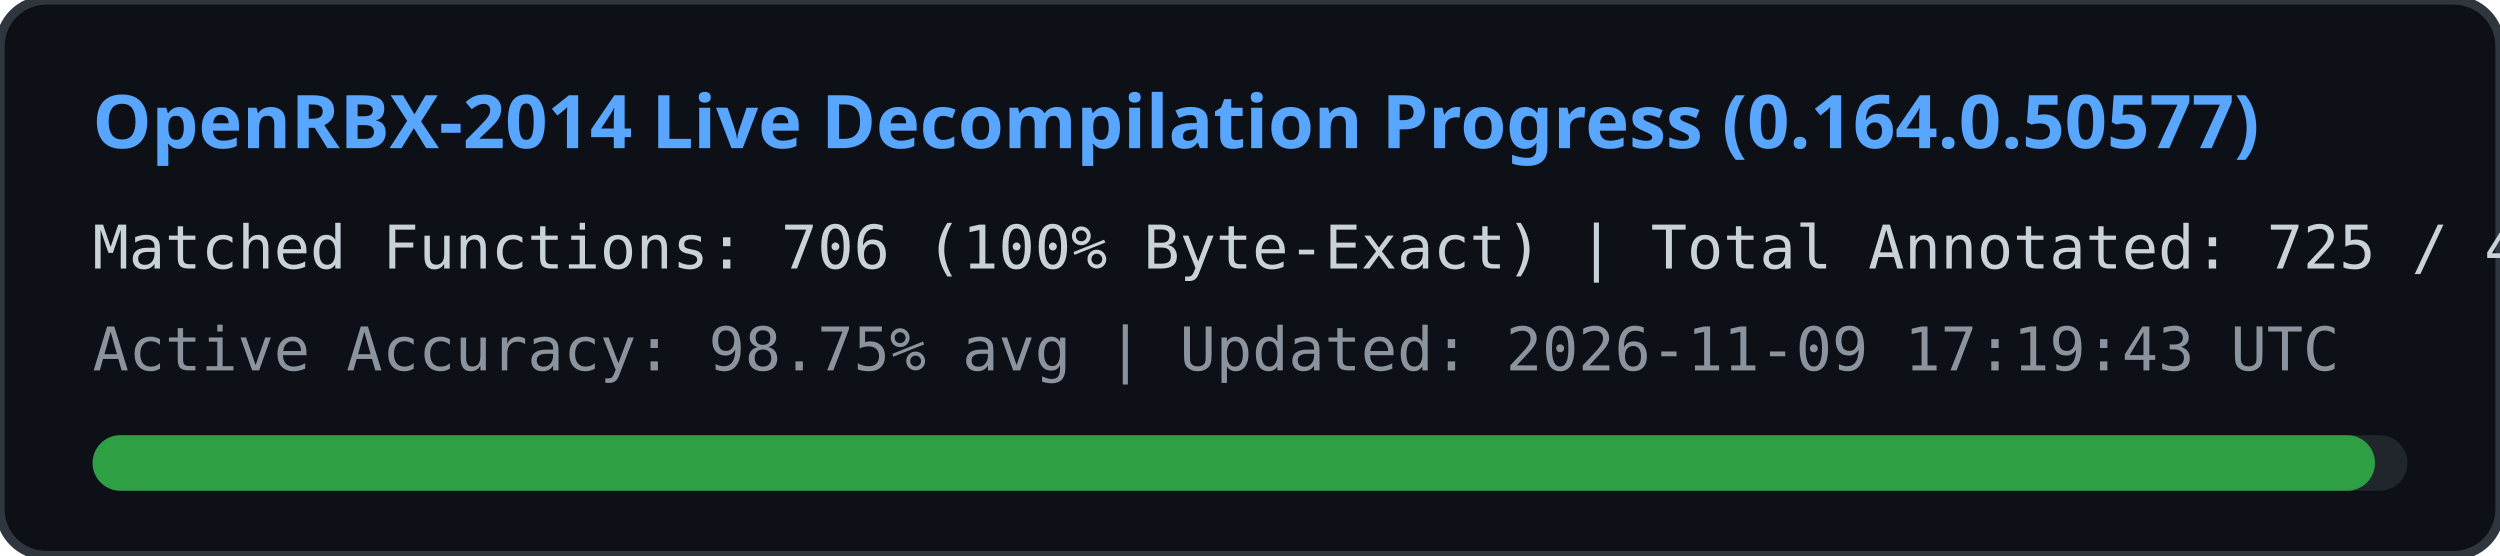
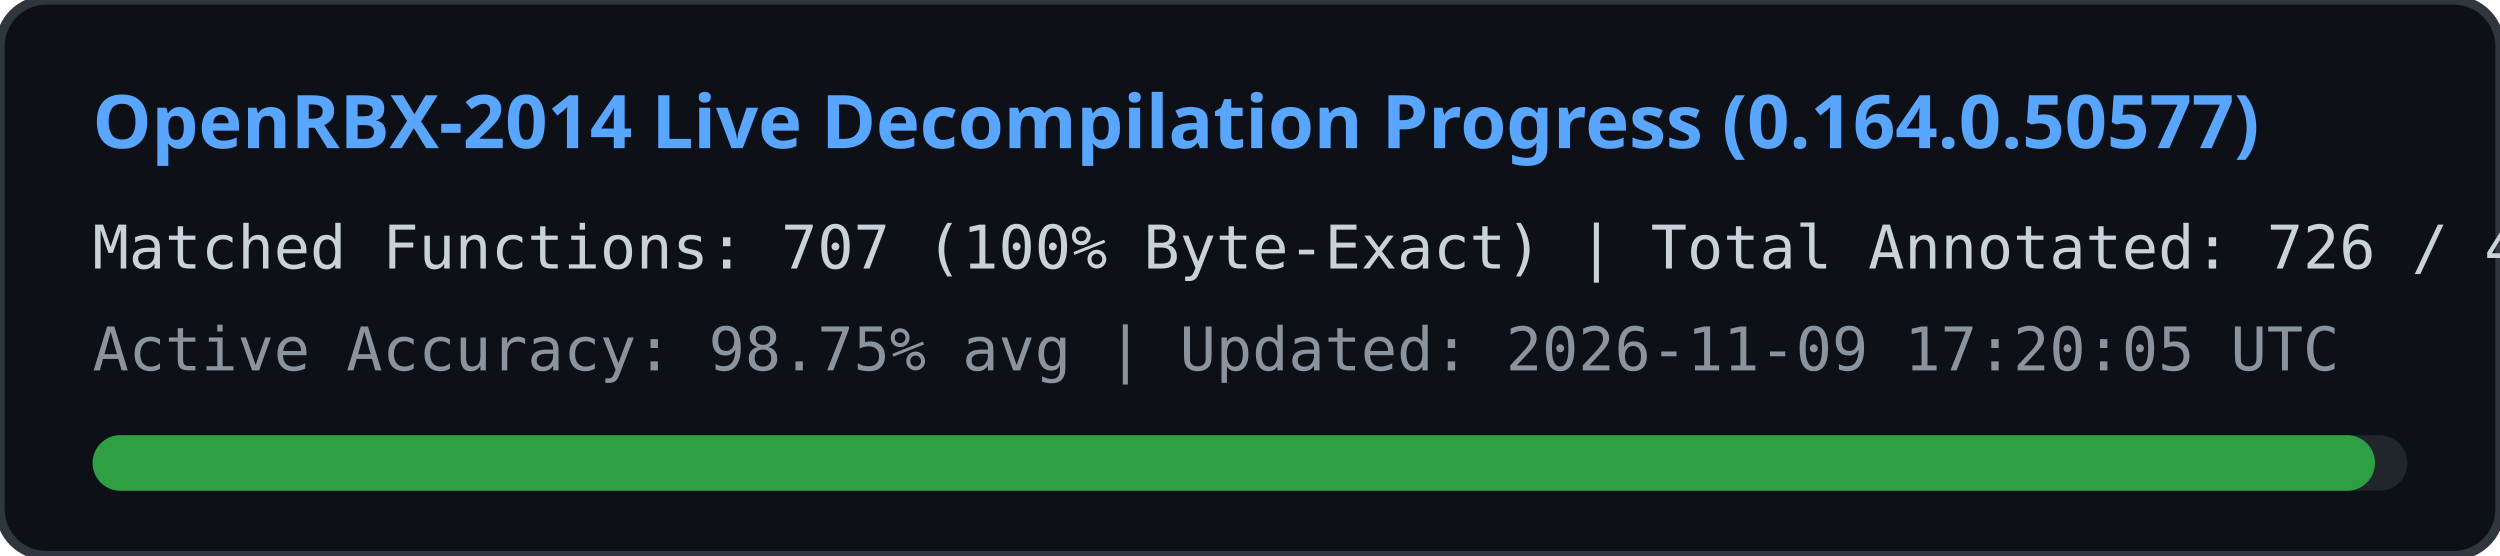
<svg xmlns="http://www.w3.org/2000/svg" width="540" height="120" viewBox="0 0 540 120">
  <rect width="540" height="120" rx="10" fill="#0d1117" stroke="#30363d" stroke-width="2" />
  <text x="20" y="32" fill="#58a6ff" font-family="Segoe UI, Ubuntu, sans-serif" font-size="16" font-weight="bold">
    OpenRBX-2014 Live Decompilation Progress (0.164.0.50577)
  </text>
  <text x="20" y="58" fill="#c9d1d9" font-family="Consolas, monospace" font-size="13">
-     Matched Functions: 706 (100% Byte-Exact) | Total Annotated: 725 / 40561
+     Matched Functions: 707 (100% Byte-Exact) | Total Annotated: 726 / 40561
  </text>
  <text x="20" y="80" fill="#8b949e" font-family="Consolas, monospace" font-size="13">
-     Active Accuracy: 98.75% avg | Updated: 2026-11-09 17:19:43 UTC
+     Active Accuracy: 98.75% avg | Updated: 2026-11-09 17:20:05 UTC
  </text>
  <rect x="20" y="94" width="500" height="12" rx="6" fill="#21262d" />
  <rect x="20" y="94" width="493" height="12" rx="6" fill="#2ea043" />
</svg>
